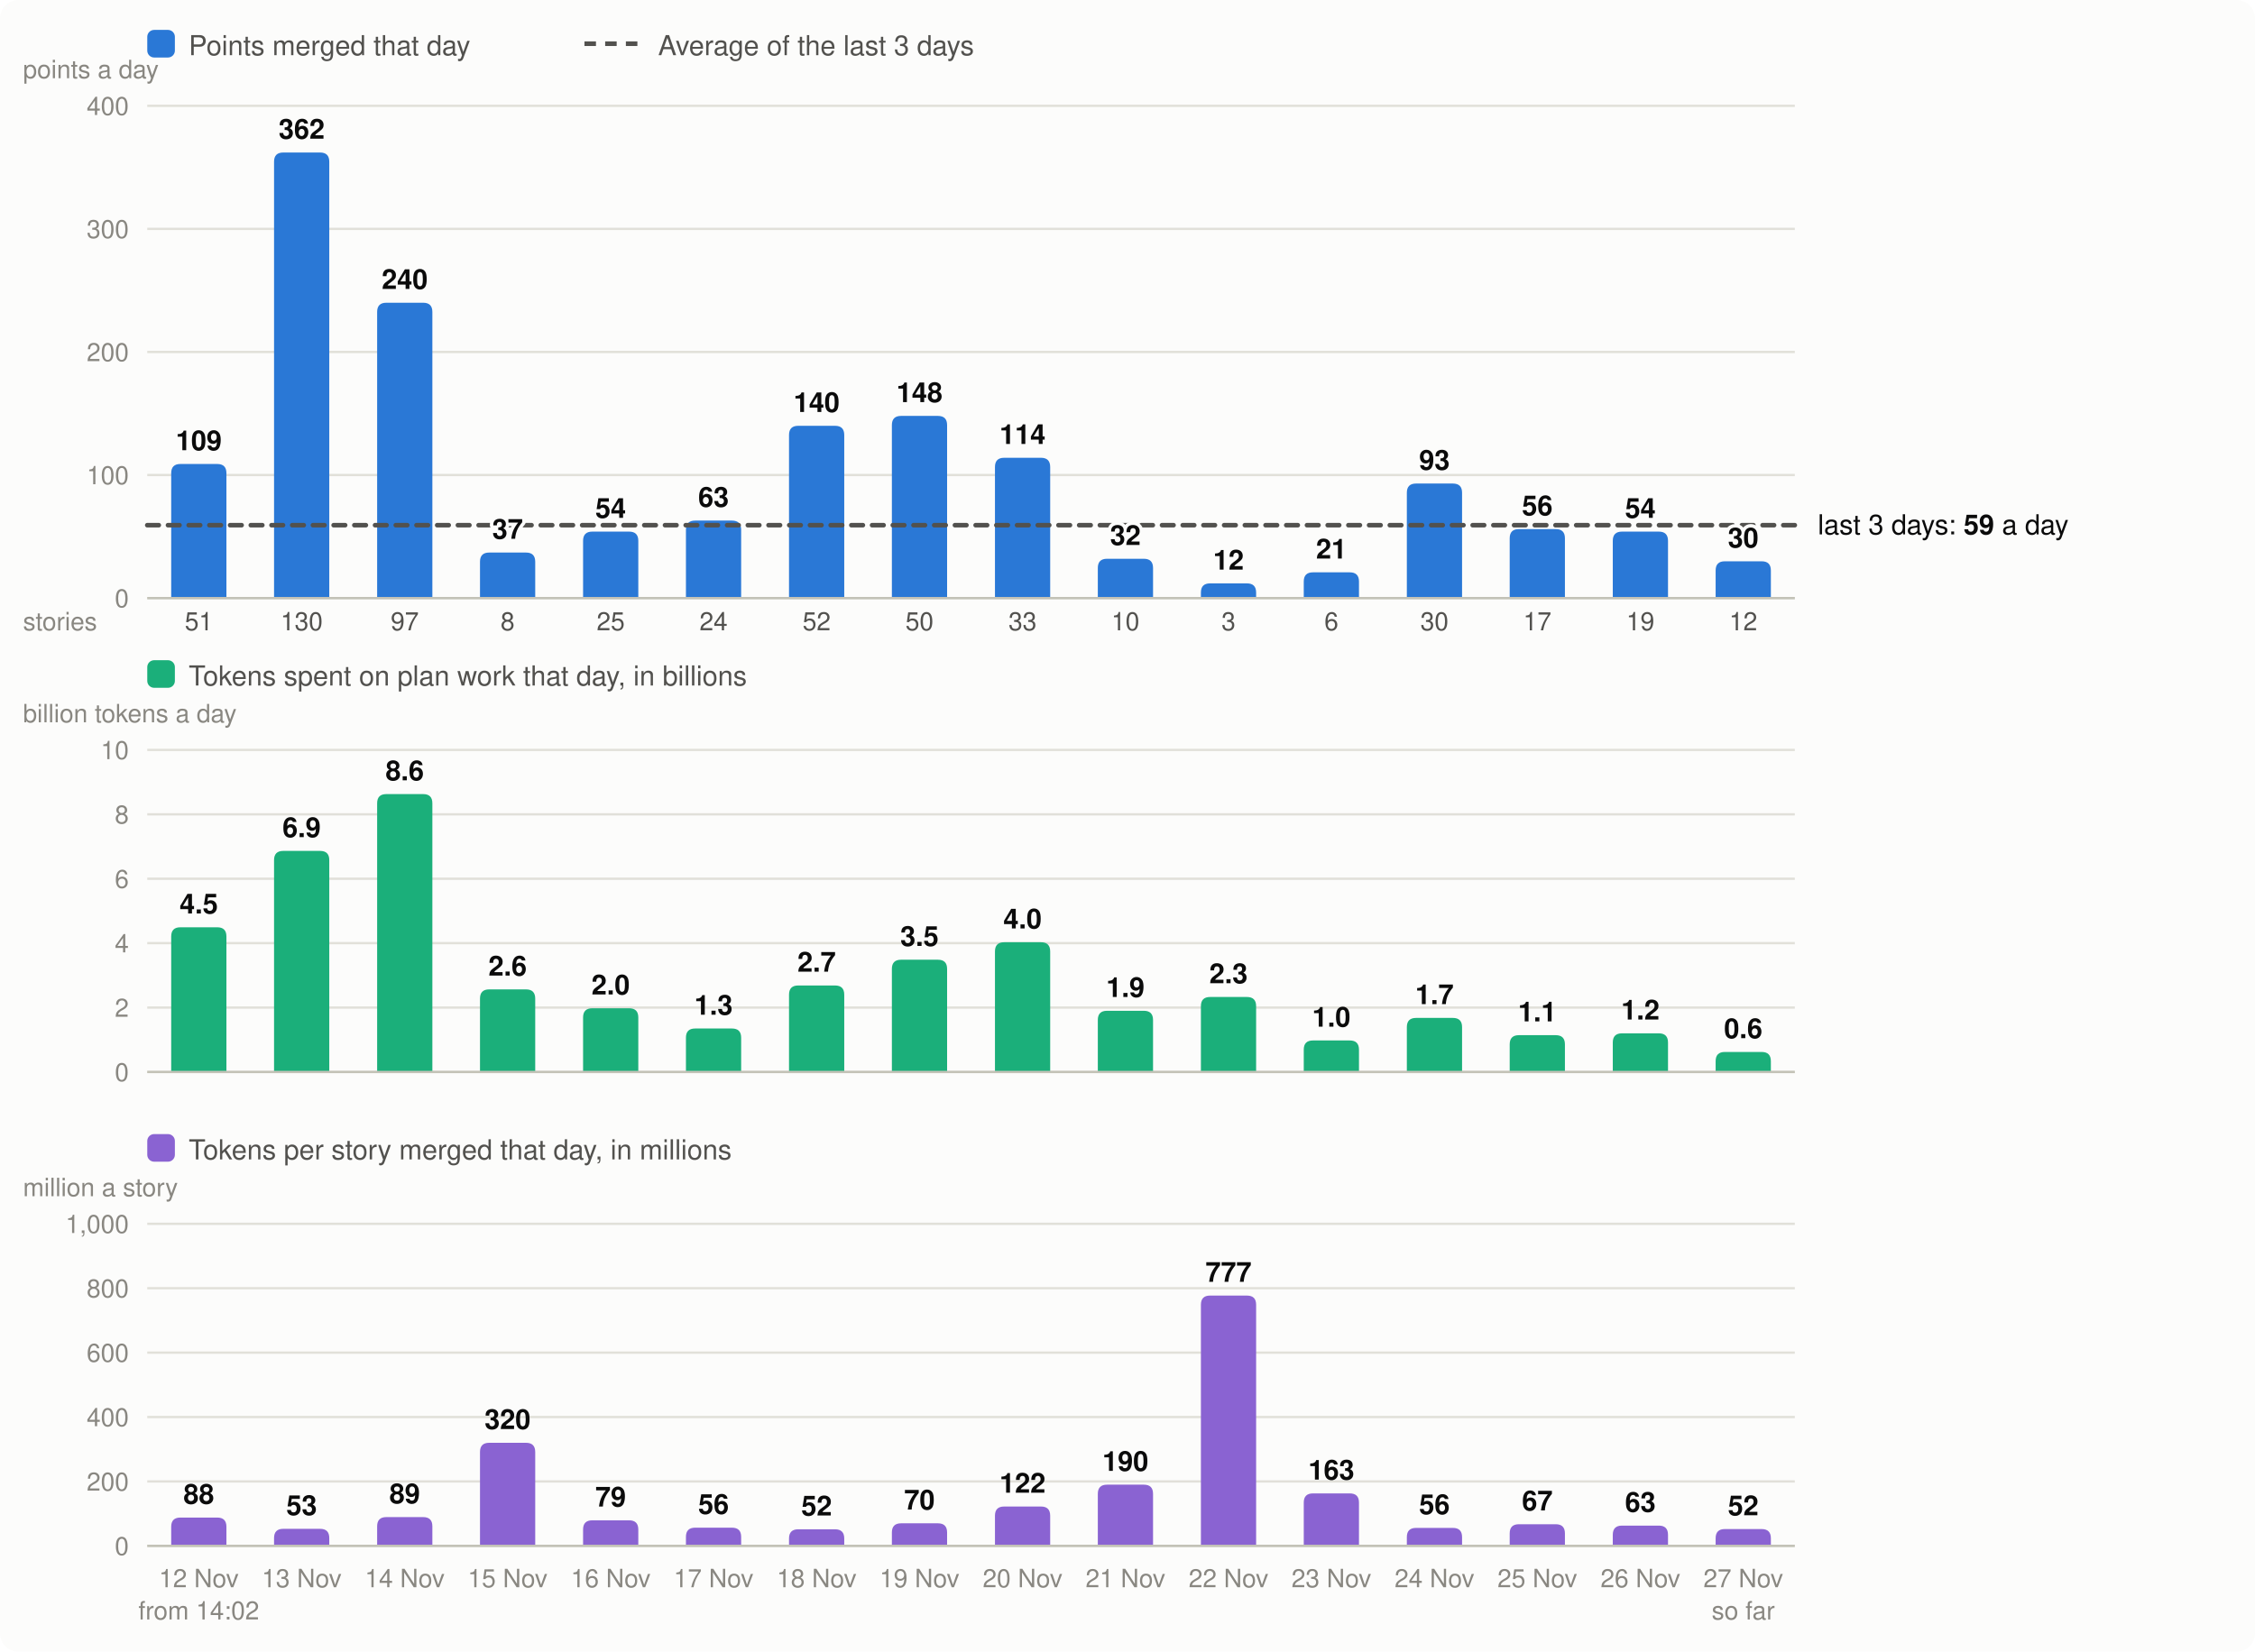
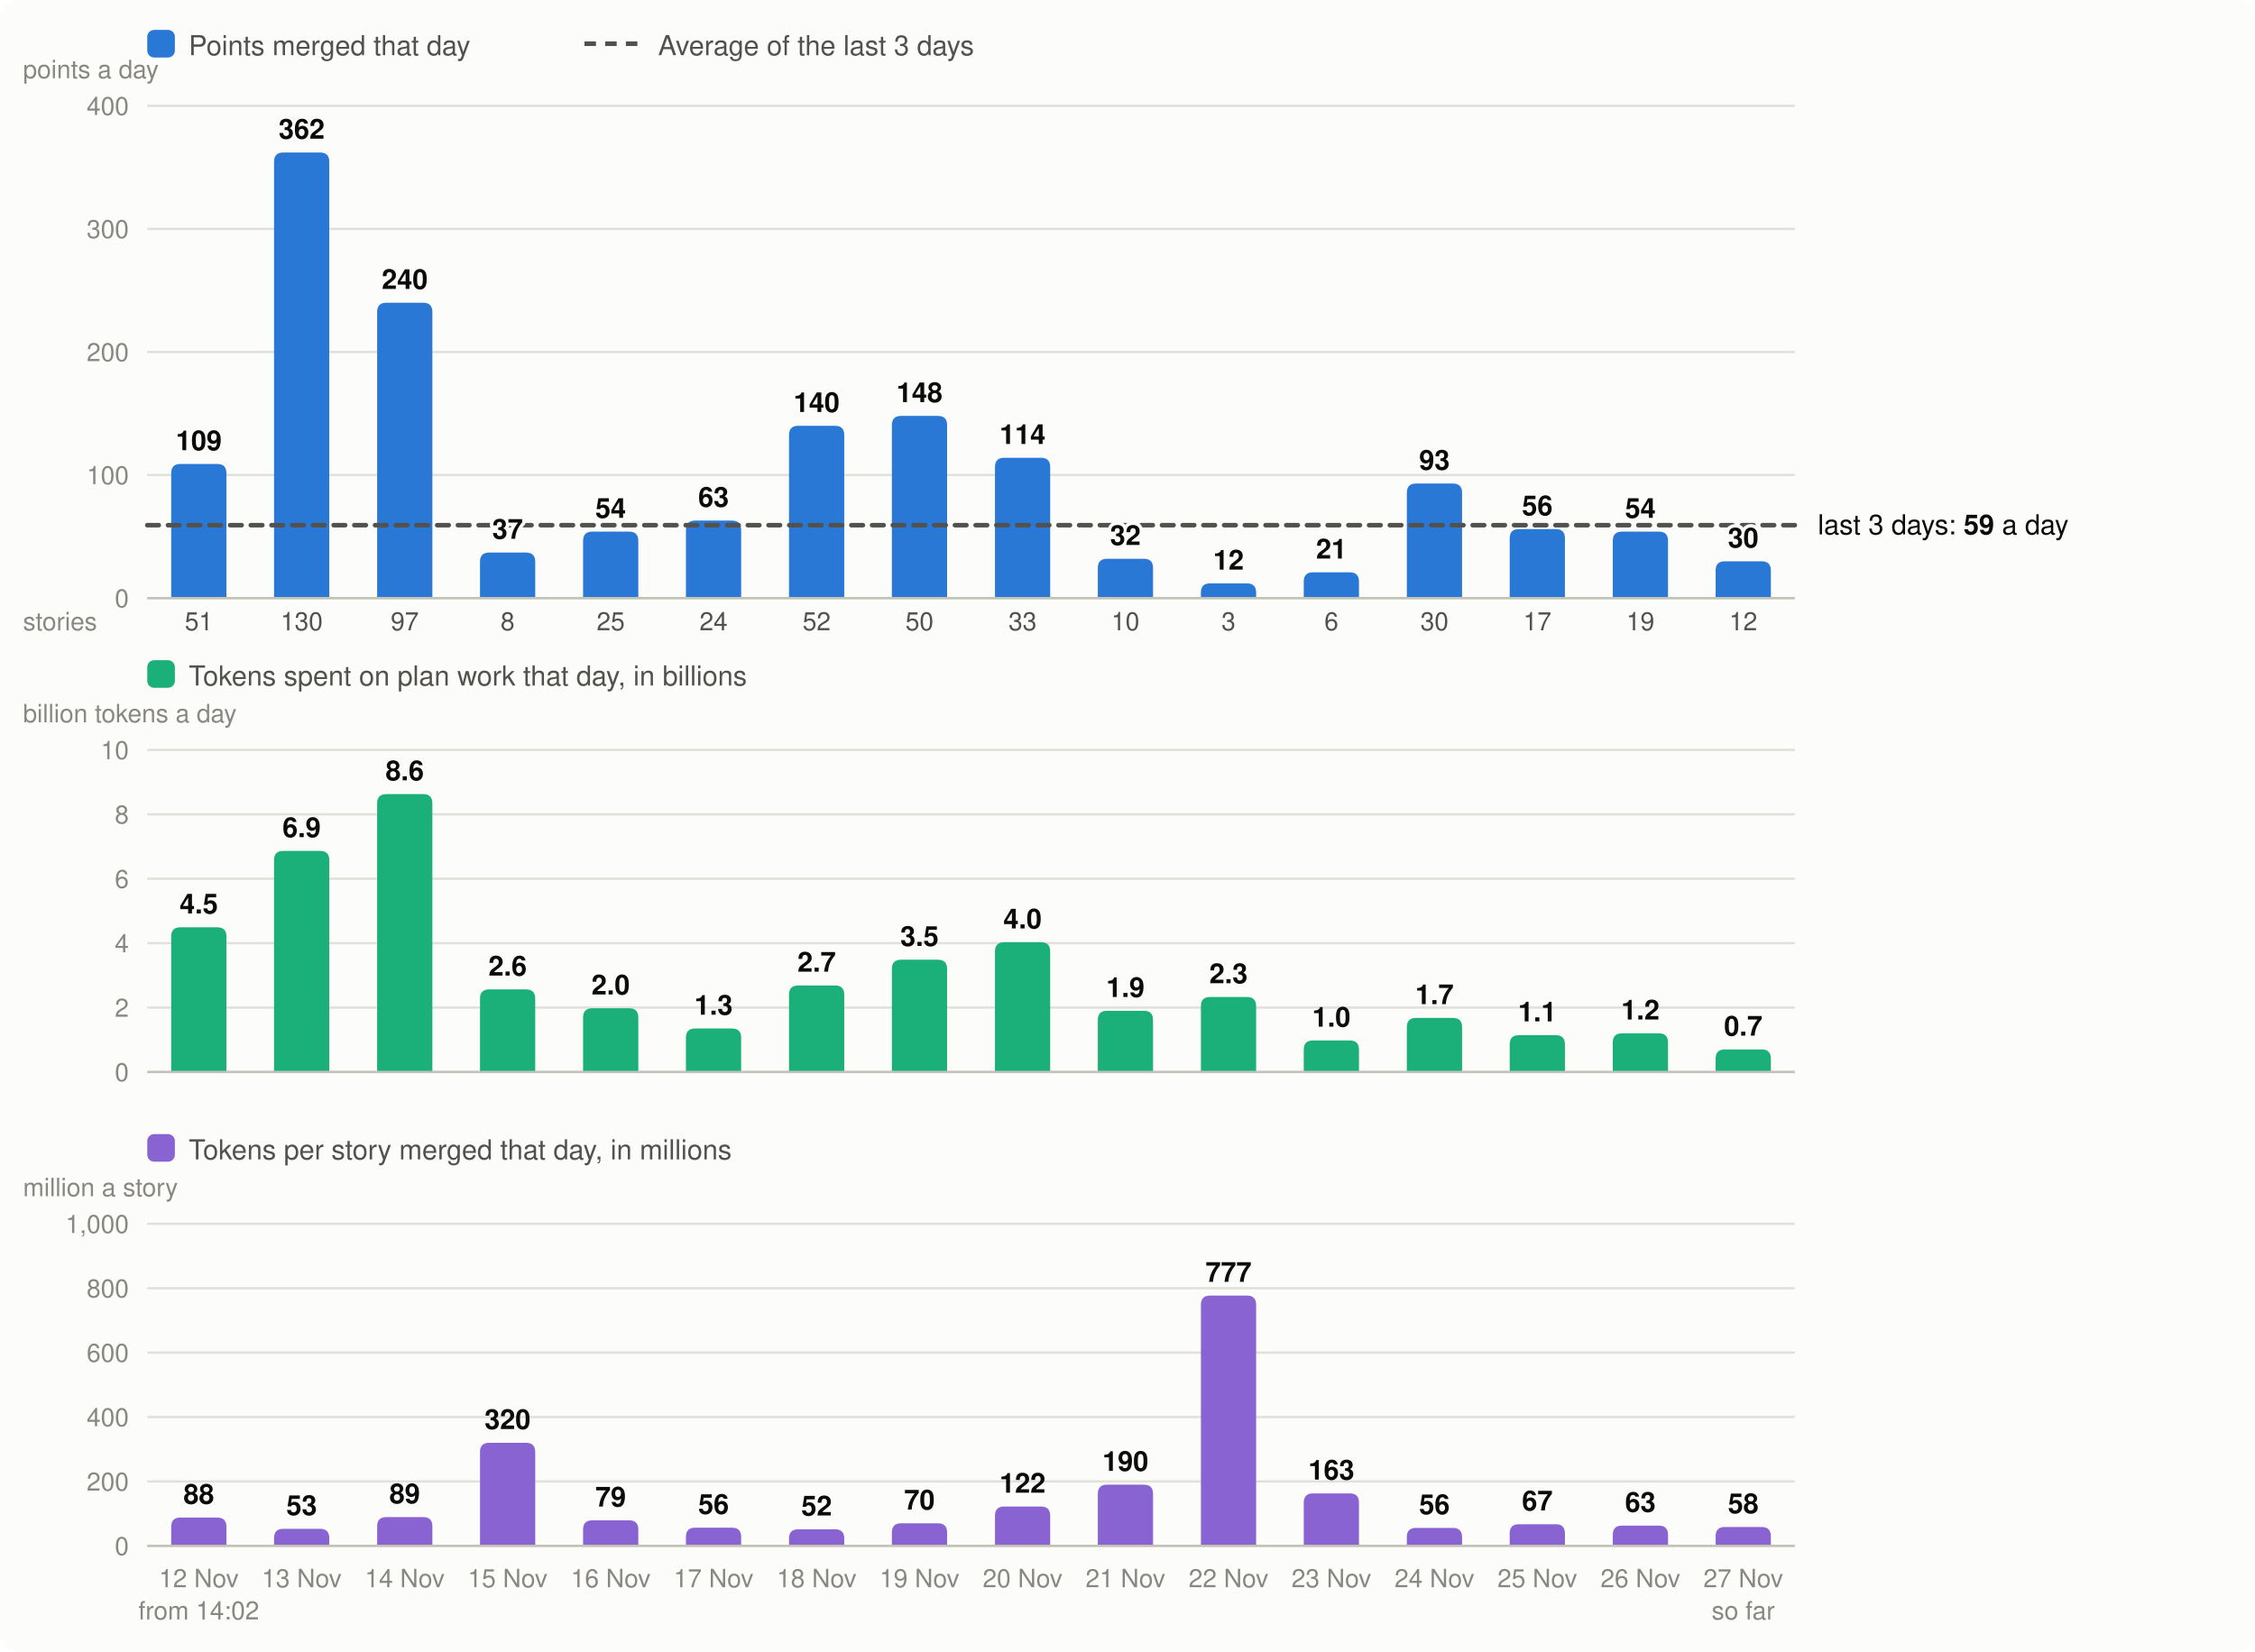
<svg xmlns="http://www.w3.org/2000/svg" viewBox="0 0 980 718" width="980" height="718" font-family="system-ui,-apple-system,Segoe UI,Helvetica,Arial,sans-serif" font-size="13" role="img" aria-label="Velocity: story points merged per day, the 3-day average; below it, the tokens spent on plan work per day and the tokens per story merged">
  <rect width="980" height="718" rx="8" fill="#fcfcfb" />
  <rect x="64" y="13" width="12" height="12" rx="3" fill="#2a78d6" />
  <text x="82" y="24" fill="#52514e" font-size="12">Points merged that day</text>
  <line x1="254" x2="278" y1="19" y2="19" stroke="#52514e" stroke-width="2" stroke-dasharray="5 4" />
  <text x="286" y="24" fill="#52514e" font-size="12">Average of the last 3 days</text>
  <line x1="64" x2="780" y1="260.0" y2="260.0" stroke="#e1e0d9" />
  <text x="56" y="264.0" text-anchor="end" fill="#898781" font-size="11">0</text>
  <line x1="64" x2="780" y1="206.5" y2="206.5" stroke="#e1e0d9" />
  <text x="56" y="210.5" text-anchor="end" fill="#898781" font-size="11">100</text>
  <line x1="64" x2="780" y1="153.0" y2="153.0" stroke="#e1e0d9" />
  <text x="56" y="157.0" text-anchor="end" fill="#898781" font-size="11">200</text>
  <line x1="64" x2="780" y1="99.5" y2="99.5" stroke="#e1e0d9" />
  <text x="56" y="103.5" text-anchor="end" fill="#898781" font-size="11">300</text>
  <line x1="64" x2="780" y1="46.0" y2="46.0" stroke="#e1e0d9" />
  <text x="56" y="50.0" text-anchor="end" fill="#898781" font-size="11">400</text>
  <text x="10" y="34" fill="#898781" font-size="11">points a day</text>
  <path d="M74.4,260.0V205.7Q74.4,201.7 78.4,201.7H94.4Q98.4,201.7 98.4,205.7V260.0Z" fill="#2a78d6" />
  <text x="86.4" y="690" text-anchor="middle" fill="#898781" font-size="11">12 Nov</text>
  <text x="86.4" y="274" text-anchor="middle" fill="#52514e" font-size="11">51</text>
  <text x="86.4" y="704" text-anchor="middle" fill="#898781" font-size="11">from 14:02</text>
  <path d="M119.1,260.0V70.3Q119.1,66.3 123.1,66.3H139.1Q143.1,66.3 143.1,70.3V260.0Z" fill="#2a78d6" />
  <text x="131.1" y="690" text-anchor="middle" fill="#898781" font-size="11">13 Nov</text>
  <text x="131.1" y="274" text-anchor="middle" fill="#52514e" font-size="11">130</text>
  <path d="M163.9,260.0V135.6Q163.9,131.6 167.9,131.6H183.9Q187.9,131.6 187.9,135.6V260.0Z" fill="#2a78d6" />
  <text x="175.9" y="690" text-anchor="middle" fill="#898781" font-size="11">14 Nov</text>
  <text x="175.9" y="274" text-anchor="middle" fill="#52514e" font-size="11">97</text>
  <path d="M208.6,260.0V244.2Q208.6,240.2 212.6,240.2H228.6Q232.6,240.2 232.6,244.2V260.0Z" fill="#2a78d6" />
  <text x="220.6" y="690" text-anchor="middle" fill="#898781" font-size="11">15 Nov</text>
  <text x="220.6" y="274" text-anchor="middle" fill="#52514e" font-size="11">8</text>
  <path d="M253.4,260.0V235.1Q253.4,231.1 257.4,231.1H273.4Q277.4,231.1 277.4,235.1V260.0Z" fill="#2a78d6" />
  <text x="265.4" y="690" text-anchor="middle" fill="#898781" font-size="11">16 Nov</text>
  <text x="265.4" y="274" text-anchor="middle" fill="#52514e" font-size="11">25</text>
  <path d="M298.1,260.0V230.3Q298.1,226.3 302.1,226.3H318.1Q322.1,226.3 322.1,230.3V260.0Z" fill="#2a78d6" />
  <text x="310.1" y="690" text-anchor="middle" fill="#898781" font-size="11">17 Nov</text>
  <text x="310.1" y="274" text-anchor="middle" fill="#52514e" font-size="11">24</text>
  <path d="M342.9,260.0V189.1Q342.9,185.1 346.9,185.1H362.9Q366.9,185.1 366.9,189.1V260.0Z" fill="#2a78d6" />
  <text x="354.9" y="690" text-anchor="middle" fill="#898781" font-size="11">18 Nov</text>
  <text x="354.9" y="274" text-anchor="middle" fill="#52514e" font-size="11">52</text>
  <path d="M387.6,260.0V184.8Q387.6,180.8 391.6,180.8H407.6Q411.6,180.8 411.6,184.8V260.0Z" fill="#2a78d6" />
  <text x="399.6" y="690" text-anchor="middle" fill="#898781" font-size="11">19 Nov</text>
  <text x="399.6" y="274" text-anchor="middle" fill="#52514e" font-size="11">50</text>
  <path d="M432.4,260.0V203.0Q432.4,199.0 436.4,199.0H452.4Q456.4,199.0 456.4,203.0V260.0Z" fill="#2a78d6" />
  <text x="444.4" y="690" text-anchor="middle" fill="#898781" font-size="11">20 Nov</text>
  <text x="444.4" y="274" text-anchor="middle" fill="#52514e" font-size="11">33</text>
  <path d="M477.1,260.0V246.9Q477.1,242.9 481.1,242.9H497.1Q501.1,242.9 501.1,246.9V260.0Z" fill="#2a78d6" />
  <text x="489.1" y="690" text-anchor="middle" fill="#898781" font-size="11">21 Nov</text>
  <text x="489.1" y="274" text-anchor="middle" fill="#52514e" font-size="11">10</text>
  <path d="M521.9,260.0V257.6Q521.9,253.6 525.9,253.6H541.9Q545.9,253.6 545.9,257.6V260.0Z" fill="#2a78d6" />
  <text x="533.9" y="690" text-anchor="middle" fill="#898781" font-size="11">22 Nov</text>
  <text x="533.9" y="274" text-anchor="middle" fill="#52514e" font-size="11">3</text>
  <path d="M566.6,260.0V252.8Q566.6,248.8 570.6,248.8H586.6Q590.6,248.8 590.6,252.8V260.0Z" fill="#2a78d6" />
  <text x="578.6" y="690" text-anchor="middle" fill="#898781" font-size="11">23 Nov</text>
  <text x="578.6" y="274" text-anchor="middle" fill="#52514e" font-size="11">6</text>
  <path d="M611.4,260.0V214.2Q611.4,210.2 615.4,210.2H631.4Q635.4,210.2 635.4,214.2V260.0Z" fill="#2a78d6" />
  <text x="623.4" y="690" text-anchor="middle" fill="#898781" font-size="11">24 Nov</text>
  <text x="623.4" y="274" text-anchor="middle" fill="#52514e" font-size="11">30</text>
  <path d="M656.1,260.0V234.0Q656.1,230.0 660.1,230.0H676.1Q680.1,230.0 680.1,234.0V260.0Z" fill="#2a78d6" />
  <text x="668.1" y="690" text-anchor="middle" fill="#898781" font-size="11">25 Nov</text>
  <text x="668.1" y="274" text-anchor="middle" fill="#52514e" font-size="11">17</text>
  <path d="M700.9,260.0V235.1Q700.9,231.1 704.9,231.1H720.9Q724.9,231.1 724.9,235.1V260.0Z" fill="#2a78d6" />
  <text x="712.9" y="690" text-anchor="middle" fill="#898781" font-size="11">26 Nov</text>
  <text x="712.9" y="274" text-anchor="middle" fill="#52514e" font-size="11">19</text>
  <path d="M745.6,260.0V248.0Q745.6,244.0 749.6,244.0H765.6Q769.6,244.0 769.6,248.0V260.0Z" fill="#2a78d6" />
  <text x="757.6" y="690" text-anchor="middle" fill="#898781" font-size="11">27 Nov</text>
  <text x="757.6" y="274" text-anchor="middle" fill="#52514e" font-size="11">12</text>
  <text x="757.6" y="704" text-anchor="middle" fill="#898781" font-size="11">so far</text>
  <line x1="64" x2="780" y1="260.0" y2="260.0" stroke="#c3c2b7" />
  <text x="10" y="274" fill="#898781" font-size="11">stories</text>
  <rect x="64" y="287" width="12" height="12" rx="3" fill="#1baf7a" />
  <text x="82" y="298" fill="#52514e" font-size="12">Tokens spent on plan work that day, in billions</text>
  <text x="10" y="314" fill="#898781" font-size="11">billion tokens a day</text>
  <line x1="64" x2="780" y1="466.0" y2="466.0" stroke="#e1e0d9" />
  <text x="56" y="470.0" text-anchor="end" fill="#898781" font-size="11">0</text>
  <line x1="64" x2="780" y1="438.0" y2="438.0" stroke="#e1e0d9" />
  <text x="56" y="442.0" text-anchor="end" fill="#898781" font-size="11">2</text>
  <line x1="64" x2="780" y1="410.0" y2="410.0" stroke="#e1e0d9" />
  <text x="56" y="414.0" text-anchor="end" fill="#898781" font-size="11">4</text>
  <line x1="64" x2="780" y1="382.0" y2="382.0" stroke="#e1e0d9" />
  <text x="56" y="386.0" text-anchor="end" fill="#898781" font-size="11">6</text>
  <line x1="64" x2="780" y1="354.0" y2="354.0" stroke="#e1e0d9" />
  <text x="56" y="358.0" text-anchor="end" fill="#898781" font-size="11">8</text>
  <line x1="64" x2="780" y1="326.0" y2="326.0" stroke="#e1e0d9" />
  <text x="56" y="330.0" text-anchor="end" fill="#898781" font-size="11">10</text>
  <path d="M74.4,466.0V407.1Q74.4,403.1 78.4,403.1H94.4Q98.4,403.1 98.4,407.1V466.0Z" fill="#1baf7a" />
  <text x="86.4" y="397.1" text-anchor="middle" fill="#0b0b0b" font-size="12" font-weight="600">4.5</text>
  <path d="M119.1,466.0V373.9Q119.1,369.9 123.1,369.9H139.1Q143.1,369.9 143.1,373.9V466.0Z" fill="#1baf7a" />
  <text x="131.1" y="363.9" text-anchor="middle" fill="#0b0b0b" font-size="12" font-weight="600">6.9</text>
  <path d="M163.9,466.0V349.2Q163.9,345.2 167.9,345.2H183.9Q187.9,345.2 187.9,349.2V466.0Z" fill="#1baf7a" />
  <text x="175.9" y="339.2" text-anchor="middle" fill="#0b0b0b" font-size="12" font-weight="600">8.6</text>
  <path d="M208.6,466.0V434.1Q208.6,430.1 212.6,430.1H228.6Q232.6,430.1 232.6,434.1V466.0Z" fill="#1baf7a" />
  <text x="220.6" y="424.1" text-anchor="middle" fill="#0b0b0b" font-size="12" font-weight="600">2.6</text>
  <path d="M253.4,466.0V442.3Q253.4,438.3 257.4,438.3H273.4Q277.4,438.3 277.4,442.3V466.0Z" fill="#1baf7a" />
  <text x="265.4" y="432.3" text-anchor="middle" fill="#0b0b0b" font-size="12" font-weight="600">2.0</text>
  <path d="M298.1,466.0V451.1Q298.1,447.1 302.1,447.1H318.1Q322.1,447.1 322.1,451.1V466.0Z" fill="#1baf7a" />
  <text x="310.1" y="441.1" text-anchor="middle" fill="#0b0b0b" font-size="12" font-weight="600">1.3</text>
  <path d="M342.9,466.0V432.4Q342.9,428.4 346.9,428.4H362.9Q366.9,428.4 366.9,432.4V466.0Z" fill="#1baf7a" />
  <text x="354.9" y="422.4" text-anchor="middle" fill="#0b0b0b" font-size="12" font-weight="600">2.7</text>
  <path d="M387.6,466.0V421.2Q387.6,417.2 391.6,417.2H407.6Q411.6,417.2 411.6,421.2V466.0Z" fill="#1baf7a" />
  <text x="399.6" y="411.2" text-anchor="middle" fill="#0b0b0b" font-size="12" font-weight="600">3.5</text>
  <path d="M432.4,466.0V413.6Q432.4,409.6 436.4,409.6H452.4Q456.4,409.6 456.4,413.6V466.0Z" fill="#1baf7a" />
  <text x="444.4" y="403.6" text-anchor="middle" fill="#0b0b0b" font-size="12" font-weight="600">4.0</text>
  <path d="M477.1,466.0V443.4Q477.1,439.4 481.1,439.4H497.1Q501.1,439.4 501.1,443.4V466.0Z" fill="#1baf7a" />
  <text x="489.1" y="433.4" text-anchor="middle" fill="#0b0b0b" font-size="12" font-weight="600">1.9</text>
  <path d="M521.9,466.0V437.4Q521.9,433.4 525.9,433.4H541.9Q545.9,433.4 545.9,437.4V466.0Z" fill="#1baf7a" />
  <text x="533.9" y="427.4" text-anchor="middle" fill="#0b0b0b" font-size="12" font-weight="600">2.3</text>
  <path d="M566.6,466.0V456.3Q566.6,452.3 570.6,452.3H586.6Q590.6,452.3 590.6,456.3V466.0Z" fill="#1baf7a" />
  <text x="578.6" y="446.3" text-anchor="middle" fill="#0b0b0b" font-size="12" font-weight="600">1.0</text>
  <path d="M611.4,466.0V446.5Q611.4,442.5 615.4,442.5H631.4Q635.4,442.5 635.4,446.5V466.0Z" fill="#1baf7a" />
  <text x="623.4" y="436.5" text-anchor="middle" fill="#0b0b0b" font-size="12" font-weight="600">1.7</text>
  <path d="M656.1,466.0V454.0Q656.1,450.0 660.1,450.0H676.1Q680.1,450.0 680.1,454.0V466.0Z" fill="#1baf7a" />
  <text x="668.1" y="444.0" text-anchor="middle" fill="#0b0b0b" font-size="12" font-weight="600">1.1</text>
  <path d="M700.9,466.0V453.2Q700.9,449.2 704.9,449.2H720.9Q724.9,449.2 724.9,453.2V466.0Z" fill="#1baf7a" />
  <text x="712.9" y="443.2" text-anchor="middle" fill="#0b0b0b" font-size="12" font-weight="600">1.2</text>
-   <path d="M745.6,466.0V461.3Q745.6,457.3 749.6,457.3H765.6Q769.6,457.3 769.6,461.3V466.0Z" fill="#1baf7a" />
-   <text x="757.6" y="451.3" text-anchor="middle" fill="#0b0b0b" font-size="12" font-weight="600">0.6</text>
+   <path d="M745.6,466.0V460.2Q745.6,456.2 749.6,456.2H765.6Q769.6,456.2 769.6,460.2V466.0Z" fill="#1baf7a" />
+   <text x="757.6" y="450.2" text-anchor="middle" fill="#0b0b0b" font-size="12" font-weight="600">0.7</text>
  <line x1="64" x2="780" y1="466.0" y2="466.0" stroke="#c3c2b7" />
  <rect x="64" y="493" width="12" height="12" rx="3" fill="#8a63d2" />
  <text x="82" y="504" fill="#52514e" font-size="12">Tokens per story merged that day, in millions</text>
  <text x="10" y="520" fill="#898781" font-size="11">million a story</text>
  <line x1="64" x2="780" y1="672.0" y2="672.0" stroke="#e1e0d9" />
  <text x="56" y="676.0" text-anchor="end" fill="#898781" font-size="11">0</text>
  <line x1="64" x2="780" y1="644.0" y2="644.0" stroke="#e1e0d9" />
  <text x="56" y="648.0" text-anchor="end" fill="#898781" font-size="11">200</text>
  <line x1="64" x2="780" y1="616.0" y2="616.0" stroke="#e1e0d9" />
  <text x="56" y="620.0" text-anchor="end" fill="#898781" font-size="11">400</text>
  <line x1="64" x2="780" y1="588.0" y2="588.0" stroke="#e1e0d9" />
  <text x="56" y="592.0" text-anchor="end" fill="#898781" font-size="11">600</text>
  <line x1="64" x2="780" y1="560.0" y2="560.0" stroke="#e1e0d9" />
  <text x="56" y="564.0" text-anchor="end" fill="#898781" font-size="11">800</text>
  <line x1="64" x2="780" y1="532.0" y2="532.0" stroke="#e1e0d9" />
  <text x="56" y="536.0" text-anchor="end" fill="#898781" font-size="11">1,000</text>
  <path d="M74.4,672.0V663.7Q74.4,659.7 78.4,659.7H94.4Q98.4,659.7 98.4,663.7V672.0Z" fill="#8a63d2" />
  <text x="86.4" y="653.7" text-anchor="middle" fill="#0b0b0b" font-size="12" font-weight="600">88</text>
  <path d="M119.1,672.0V668.6Q119.1,664.6 123.1,664.6H139.1Q143.1,664.6 143.1,668.6V672.0Z" fill="#8a63d2" />
  <text x="131.1" y="658.6" text-anchor="middle" fill="#0b0b0b" font-size="12" font-weight="600">53</text>
  <path d="M163.9,672.0V663.5Q163.9,659.5 167.9,659.5H183.9Q187.9,659.5 187.9,663.5V672.0Z" fill="#8a63d2" />
  <text x="175.9" y="653.5" text-anchor="middle" fill="#0b0b0b" font-size="12" font-weight="600">89</text>
  <path d="M208.6,672.0V631.2Q208.6,627.2 212.6,627.2H228.6Q232.6,627.2 232.6,631.2V672.0Z" fill="#8a63d2" />
  <text x="220.6" y="621.2" text-anchor="middle" fill="#0b0b0b" font-size="12" font-weight="600">320</text>
  <path d="M253.4,672.0V664.9Q253.4,660.9 257.4,660.9H273.4Q277.4,660.9 277.4,664.9V672.0Z" fill="#8a63d2" />
  <text x="265.4" y="654.9" text-anchor="middle" fill="#0b0b0b" font-size="12" font-weight="600">79</text>
  <path d="M298.1,672.0V668.1Q298.1,664.1 302.1,664.1H318.1Q322.1,664.1 322.1,668.1V672.0Z" fill="#8a63d2" />
  <text x="310.1" y="658.1" text-anchor="middle" fill="#0b0b0b" font-size="12" font-weight="600">56</text>
  <path d="M342.9,672.0V668.8Q342.9,664.8 346.9,664.8H362.9Q366.9,664.8 366.9,668.8V672.0Z" fill="#8a63d2" />
  <text x="354.9" y="658.8" text-anchor="middle" fill="#0b0b0b" font-size="12" font-weight="600">52</text>
  <path d="M387.6,672.0V666.2Q387.6,662.2 391.6,662.2H407.6Q411.6,662.2 411.6,666.2V672.0Z" fill="#8a63d2" />
  <text x="399.6" y="656.2" text-anchor="middle" fill="#0b0b0b" font-size="12" font-weight="600">70</text>
  <path d="M432.4,672.0V658.9Q432.4,654.9 436.4,654.9H452.4Q456.4,654.9 456.4,658.9V672.0Z" fill="#8a63d2" />
  <text x="444.4" y="648.9" text-anchor="middle" fill="#0b0b0b" font-size="12" font-weight="600">122</text>
  <path d="M477.1,672.0V649.4Q477.1,645.4 481.1,645.4H497.1Q501.1,645.4 501.1,649.4V672.0Z" fill="#8a63d2" />
  <text x="489.1" y="639.4" text-anchor="middle" fill="#0b0b0b" font-size="12" font-weight="600">190</text>
  <path d="M521.9,672.0V567.2Q521.9,563.2 525.9,563.2H541.9Q545.9,563.2 545.9,567.2V672.0Z" fill="#8a63d2" />
  <text x="533.9" y="557.2" text-anchor="middle" fill="#0b0b0b" font-size="12" font-weight="600">777</text>
  <path d="M566.6,672.0V653.2Q566.6,649.2 570.6,649.2H586.6Q590.6,649.2 590.6,653.2V672.0Z" fill="#8a63d2" />
  <text x="578.6" y="643.2" text-anchor="middle" fill="#0b0b0b" font-size="12" font-weight="600">163</text>
  <path d="M611.4,672.0V668.2Q611.4,664.2 615.4,664.2H631.4Q635.4,664.2 635.4,668.2V672.0Z" fill="#8a63d2" />
  <text x="623.4" y="658.2" text-anchor="middle" fill="#0b0b0b" font-size="12" font-weight="600">56</text>
  <path d="M656.1,672.0V666.6Q656.1,662.6 660.1,662.6H676.1Q680.1,662.6 680.1,666.6V672.0Z" fill="#8a63d2" />
  <text x="668.1" y="656.6" text-anchor="middle" fill="#0b0b0b" font-size="12" font-weight="600">67</text>
  <path d="M700.9,672.0V667.2Q700.9,663.2 704.9,663.2H720.9Q724.9,663.2 724.9,667.2V672.0Z" fill="#8a63d2" />
  <text x="712.9" y="657.2" text-anchor="middle" fill="#0b0b0b" font-size="12" font-weight="600">63</text>
-   <path d="M745.6,672.0V668.7Q745.6,664.7 749.6,664.7H765.6Q769.6,664.7 769.6,668.7V672.0Z" fill="#8a63d2" />
-   <text x="757.6" y="658.7" text-anchor="middle" fill="#0b0b0b" font-size="12" font-weight="600">52</text>
+   <path d="M745.6,672.0V667.8Q745.6,663.8 749.6,663.8H765.6Q769.6,663.8 769.6,667.8V672.0Z" fill="#8a63d2" />
+   <text x="757.6" y="657.8" text-anchor="middle" fill="#0b0b0b" font-size="12" font-weight="600">58</text>
  <line x1="64" x2="780" y1="672.0" y2="672.0" stroke="#c3c2b7" />
  <line x1="64" x2="780" y1="228.3" y2="228.3" stroke="#52514e" stroke-width="2" stroke-dasharray="5 4" stroke-linecap="round" />
  <text x="790" y="232.3" fill="#0b0b0b" font-size="12">last 3 days: <tspan font-weight="600">59</tspan> a day</text>
  <text x="86.4" y="195.7" text-anchor="middle" fill="#0b0b0b" font-size="12" font-weight="600" stroke="#fcfcfb" stroke-width="3" stroke-linejoin="round" paint-order="stroke">109</text>
  <text x="131.1" y="60.3" text-anchor="middle" fill="#0b0b0b" font-size="12" font-weight="600" stroke="#fcfcfb" stroke-width="3" stroke-linejoin="round" paint-order="stroke">362</text>
  <text x="175.9" y="125.6" text-anchor="middle" fill="#0b0b0b" font-size="12" font-weight="600" stroke="#fcfcfb" stroke-width="3" stroke-linejoin="round" paint-order="stroke">240</text>
  <text x="220.6" y="234.2" text-anchor="middle" fill="#0b0b0b" font-size="12" font-weight="600" stroke="#fcfcfb" stroke-width="3" stroke-linejoin="round" paint-order="stroke">37</text>
  <text x="265.4" y="225.1" text-anchor="middle" fill="#0b0b0b" font-size="12" font-weight="600" stroke="#fcfcfb" stroke-width="3" stroke-linejoin="round" paint-order="stroke">54</text>
  <text x="310.1" y="220.3" text-anchor="middle" fill="#0b0b0b" font-size="12" font-weight="600" stroke="#fcfcfb" stroke-width="3" stroke-linejoin="round" paint-order="stroke">63</text>
  <text x="354.9" y="179.1" text-anchor="middle" fill="#0b0b0b" font-size="12" font-weight="600" stroke="#fcfcfb" stroke-width="3" stroke-linejoin="round" paint-order="stroke">140</text>
  <text x="399.6" y="174.8" text-anchor="middle" fill="#0b0b0b" font-size="12" font-weight="600" stroke="#fcfcfb" stroke-width="3" stroke-linejoin="round" paint-order="stroke">148</text>
  <text x="444.4" y="193.0" text-anchor="middle" fill="#0b0b0b" font-size="12" font-weight="600" stroke="#fcfcfb" stroke-width="3" stroke-linejoin="round" paint-order="stroke">114</text>
  <text x="489.1" y="236.9" text-anchor="middle" fill="#0b0b0b" font-size="12" font-weight="600" stroke="#fcfcfb" stroke-width="3" stroke-linejoin="round" paint-order="stroke">32</text>
  <text x="533.9" y="247.6" text-anchor="middle" fill="#0b0b0b" font-size="12" font-weight="600" stroke="#fcfcfb" stroke-width="3" stroke-linejoin="round" paint-order="stroke">12</text>
  <text x="578.6" y="242.8" text-anchor="middle" fill="#0b0b0b" font-size="12" font-weight="600" stroke="#fcfcfb" stroke-width="3" stroke-linejoin="round" paint-order="stroke">21</text>
  <text x="623.4" y="204.2" text-anchor="middle" fill="#0b0b0b" font-size="12" font-weight="600" stroke="#fcfcfb" stroke-width="3" stroke-linejoin="round" paint-order="stroke">93</text>
  <text x="668.1" y="224.0" text-anchor="middle" fill="#0b0b0b" font-size="12" font-weight="600" stroke="#fcfcfb" stroke-width="3" stroke-linejoin="round" paint-order="stroke">56</text>
  <text x="712.9" y="225.1" text-anchor="middle" fill="#0b0b0b" font-size="12" font-weight="600" stroke="#fcfcfb" stroke-width="3" stroke-linejoin="round" paint-order="stroke">54</text>
  <text x="757.6" y="238.0" text-anchor="middle" fill="#0b0b0b" font-size="12" font-weight="600" stroke="#fcfcfb" stroke-width="3" stroke-linejoin="round" paint-order="stroke">30</text>
</svg>
